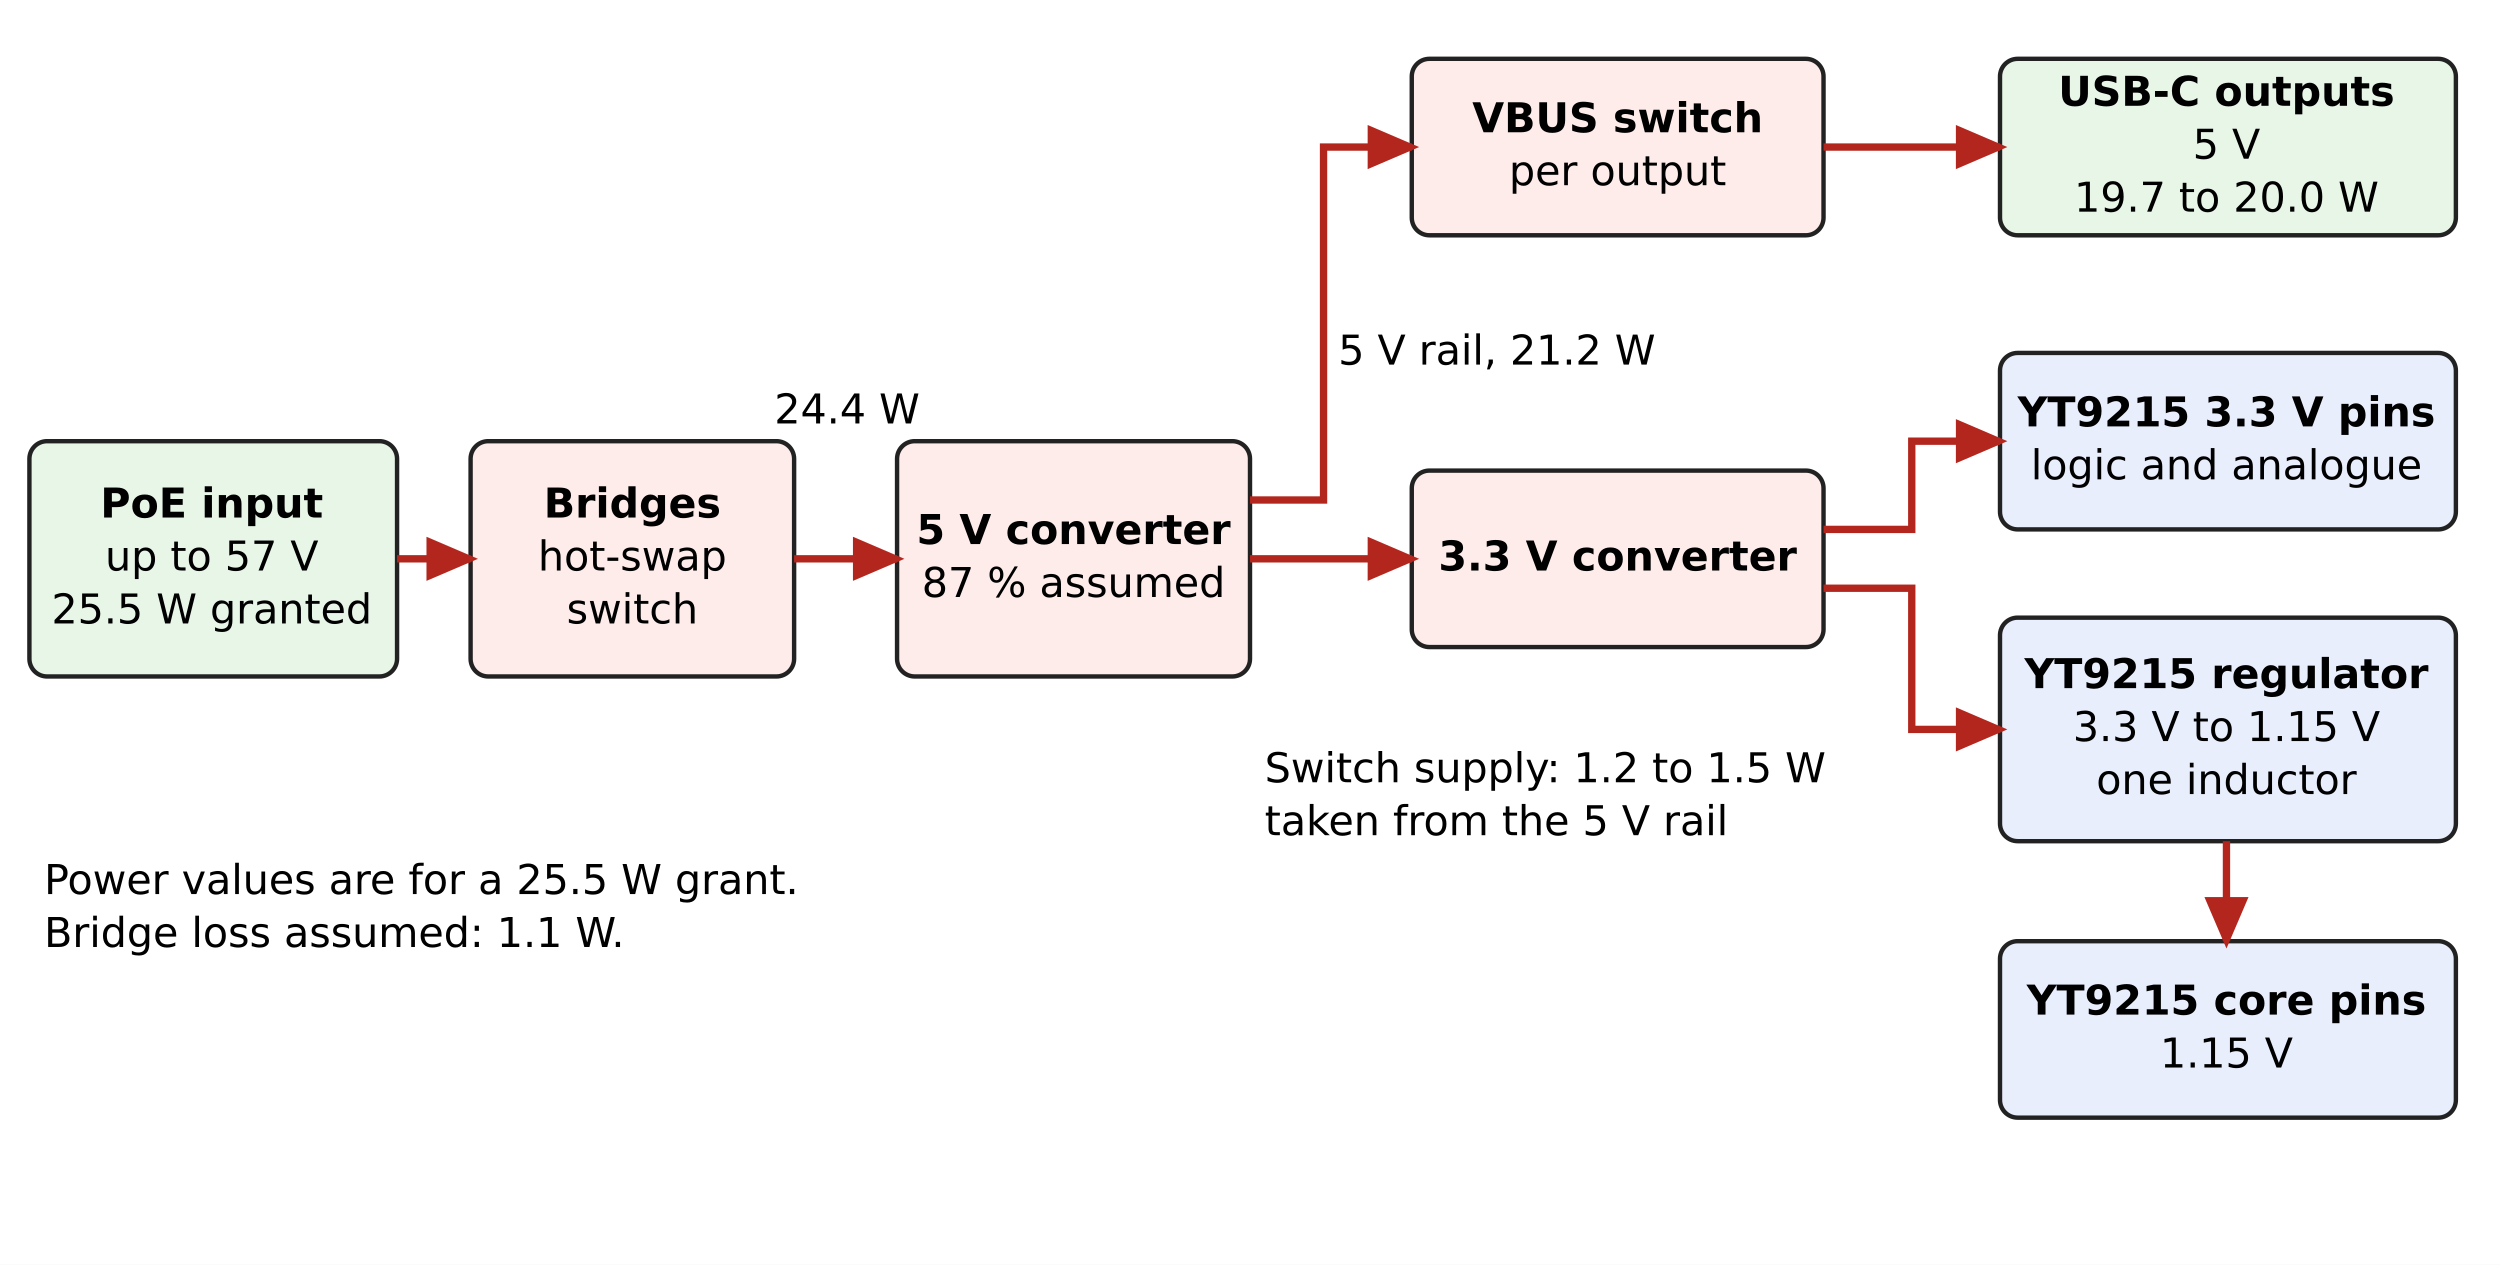
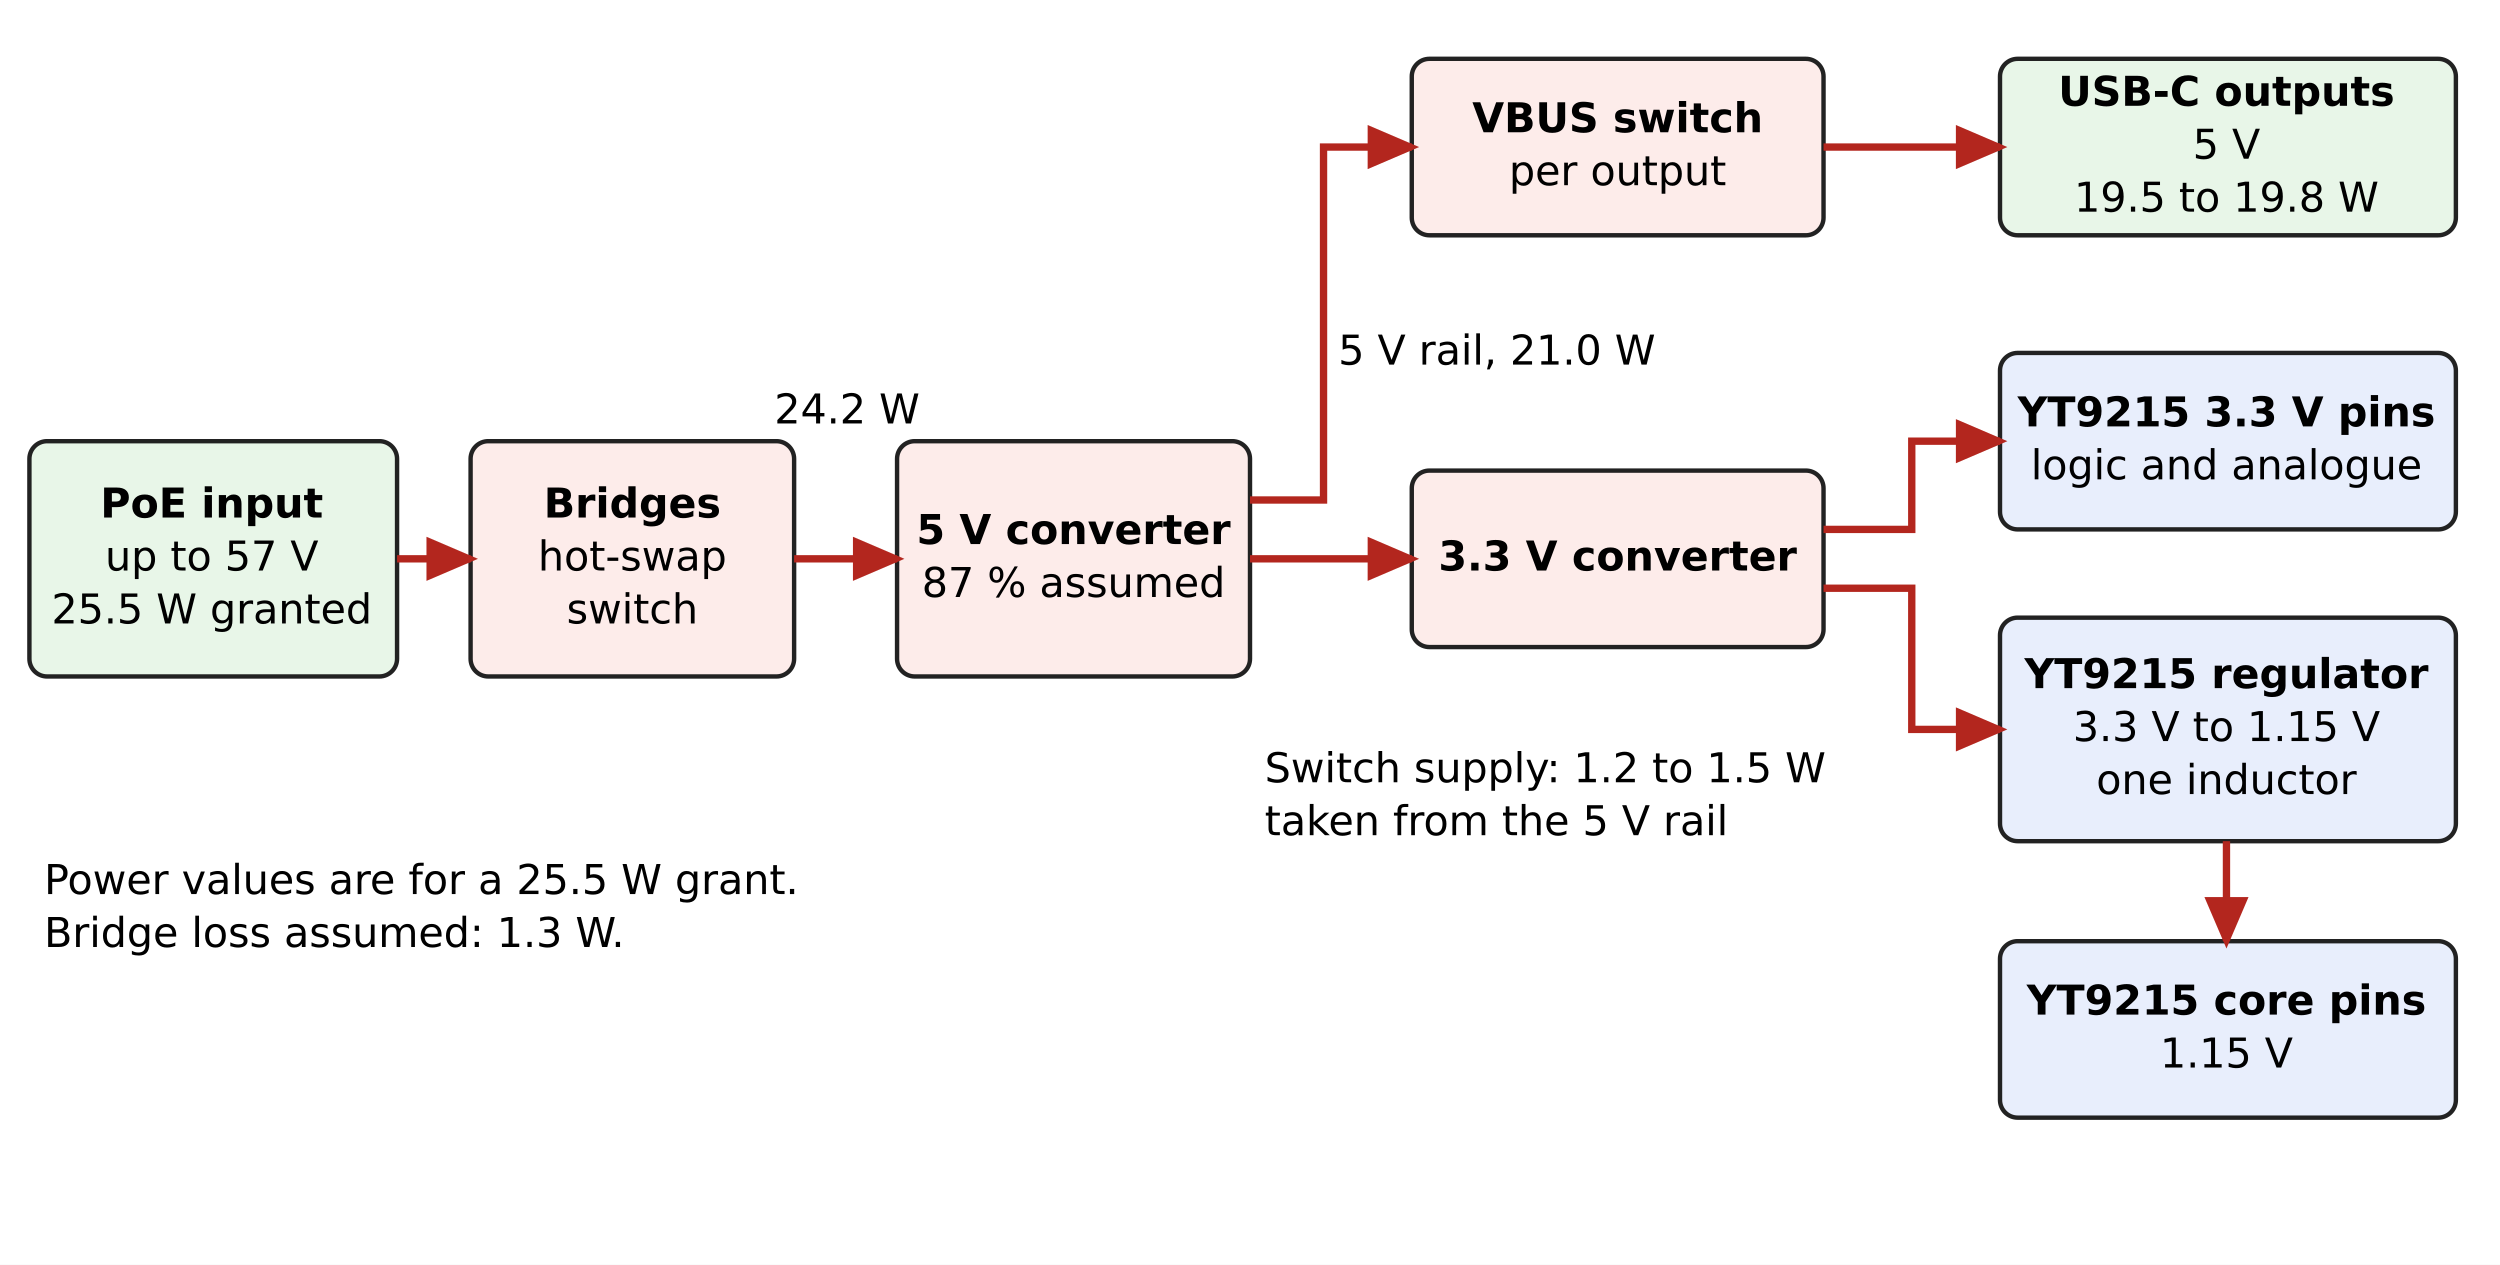
<svg xmlns="http://www.w3.org/2000/svg" viewBox="0 0 850 430" width="850" height="430" font-family="DejaVu Sans, Arial, sans-serif" font-size="14">
  <defs>
    <marker id="a" markerWidth="9" markerHeight="8" refX="8" refY="4" orient="auto">
      <path d="M0,0 L9,4 L0,8 z" fill="#222" />
    </marker>
    <marker id="b" markerWidth="9" markerHeight="8" refX="1" refY="4" orient="auto">
      <path d="M9,0 L0,4 L9,8 z" fill="#222" />
    </marker>
    <marker id="pa" markerWidth="7" markerHeight="6" refX="6" refY="3" orient="auto">
      <path d="M0,0 L7,3 L0,6 z" fill="#b3261e" />
    </marker>
  </defs>
  <rect width="850" height="430" fill="#ffffff" />
  <rect x="10" y="150" width="125" height="80" rx="6" fill="#e8f6e8" stroke="#222" stroke-width="1.5" />
  <text x="72" y="172" text-anchor="middle" dominant-baseline="middle" font-weight="bold">PoE input</text>
  <text x="72" y="190" text-anchor="middle" dominant-baseline="middle">up to 57 V</text>
  <text x="72" y="208" text-anchor="middle" dominant-baseline="middle">25.5 W granted</text>
  <rect x="160" y="150" width="110" height="80" rx="6" fill="#fdecea" stroke="#222" stroke-width="1.5" />
  <text x="215" y="172" text-anchor="middle" dominant-baseline="middle" font-weight="bold">Bridges</text>
  <text x="215" y="190" text-anchor="middle" dominant-baseline="middle">hot-swap</text>
  <text x="215" y="208" text-anchor="middle" dominant-baseline="middle">switch</text>
  <path d="M135,190 L160,190" fill="none" stroke="#b3261e" stroke-width="2.5" marker-end="url(#pa)" />
  <rect x="305" y="150" width="120" height="80" rx="6" fill="#fdecea" stroke="#222" stroke-width="1.5" />
  <text x="365" y="181" text-anchor="middle" dominant-baseline="middle" font-weight="bold">5 V converter</text>
  <text x="365" y="199" text-anchor="middle" dominant-baseline="middle">87 % assumed</text>
  <path d="M270,190 L305,190" fill="none" stroke="#b3261e" stroke-width="2.5" marker-end="url(#pa)" />
-   <text x="288" y="140" text-anchor="middle" dominant-baseline="middle">24.4 W</text>
+   <text x="288" y="140" text-anchor="middle" dominant-baseline="middle">24.2 W</text>
  <rect x="480" y="20" width="140" height="60" rx="6" fill="#fdecea" stroke="#222" stroke-width="1.5" />
  <text x="550" y="41" text-anchor="middle" dominant-baseline="middle" font-weight="bold">VBUS switch</text>
  <text x="550" y="59" text-anchor="middle" dominant-baseline="middle">per output</text>
  <rect x="680" y="20" width="155" height="60" rx="6" fill="#e8f6e8" stroke="#222" stroke-width="1.5" />
  <text x="757" y="32" text-anchor="middle" dominant-baseline="middle" font-weight="bold">USB-C outputs</text>
  <text x="757" y="50" text-anchor="middle" dominant-baseline="middle">5 V</text>
-   <text x="757" y="68" text-anchor="middle" dominant-baseline="middle">19.7 to 20.0 W</text>
+   <text x="757" y="68" text-anchor="middle" dominant-baseline="middle">19.5 to 19.8 W</text>
  <path d="M425,170 L450,170 L450,50 L480,50" fill="none" stroke="#b3261e" stroke-width="2.5" marker-end="url(#pa)" />
  <path d="M620,50 L680,50" fill="none" stroke="#b3261e" stroke-width="2.5" marker-end="url(#pa)" />
-   <text x="455" y="120" text-anchor="start" dominant-baseline="middle">5 V rail, 21.2 W</text>
+   <text x="455" y="120" text-anchor="start" dominant-baseline="middle">5 V rail, 21.0 W</text>
  <rect x="480" y="160" width="140" height="60" rx="6" fill="#fdecea" stroke="#222" stroke-width="1.5" />
  <text x="550" y="190" text-anchor="middle" dominant-baseline="middle" font-weight="bold">3.3 V converter</text>
  <path d="M425,190 L480,190" fill="none" stroke="#b3261e" stroke-width="2.5" marker-end="url(#pa)" />
  <rect x="680" y="120" width="155" height="60" rx="6" fill="#e8eefc" stroke="#222" stroke-width="1.5" />
  <text x="757" y="141" text-anchor="middle" dominant-baseline="middle" font-weight="bold">YT9215 3.3 V pins</text>
  <text x="757" y="159" text-anchor="middle" dominant-baseline="middle">logic and analogue</text>
  <path d="M620,180 L650,180 L650,150 L680,150" fill="none" stroke="#b3261e" stroke-width="2.5" marker-end="url(#pa)" />
  <rect x="680" y="210" width="155" height="76" rx="6" fill="#e8eefc" stroke="#222" stroke-width="1.5" />
  <text x="757" y="230" text-anchor="middle" dominant-baseline="middle" font-weight="bold">YT9215 regulator</text>
  <text x="757" y="248" text-anchor="middle" dominant-baseline="middle">3.3 V to 1.15 V</text>
  <text x="757" y="266" text-anchor="middle" dominant-baseline="middle">one inductor</text>
  <path d="M620,200 L650,200 L650,248 L680,248" fill="none" stroke="#b3261e" stroke-width="2.5" marker-end="url(#pa)" />
  <rect x="680" y="320" width="155" height="60" rx="6" fill="#e8eefc" stroke="#222" stroke-width="1.5" />
  <text x="757" y="341" text-anchor="middle" dominant-baseline="middle" font-weight="bold">YT9215 core pins</text>
  <text x="757" y="359" text-anchor="middle" dominant-baseline="middle">1.15 V</text>
  <path d="M757,286 L757,320" fill="none" stroke="#b3261e" stroke-width="2.5" marker-end="url(#pa)" />
  <text x="430" y="262" text-anchor="start" dominant-baseline="middle">Switch supply: 1.2 to 1.5 W</text>
  <text x="430" y="280" text-anchor="start" dominant-baseline="middle">taken from the 5 V rail</text>
  <text x="15" y="300" text-anchor="start" dominant-baseline="middle">Power values are for a 25.5 W grant.</text>
-   <text x="15" y="318" text-anchor="start" dominant-baseline="middle">Bridge loss assumed: 1.1 W.</text>
+   <text x="15" y="318" text-anchor="start" dominant-baseline="middle">Bridge loss assumed: 1.3 W.</text>
</svg>
